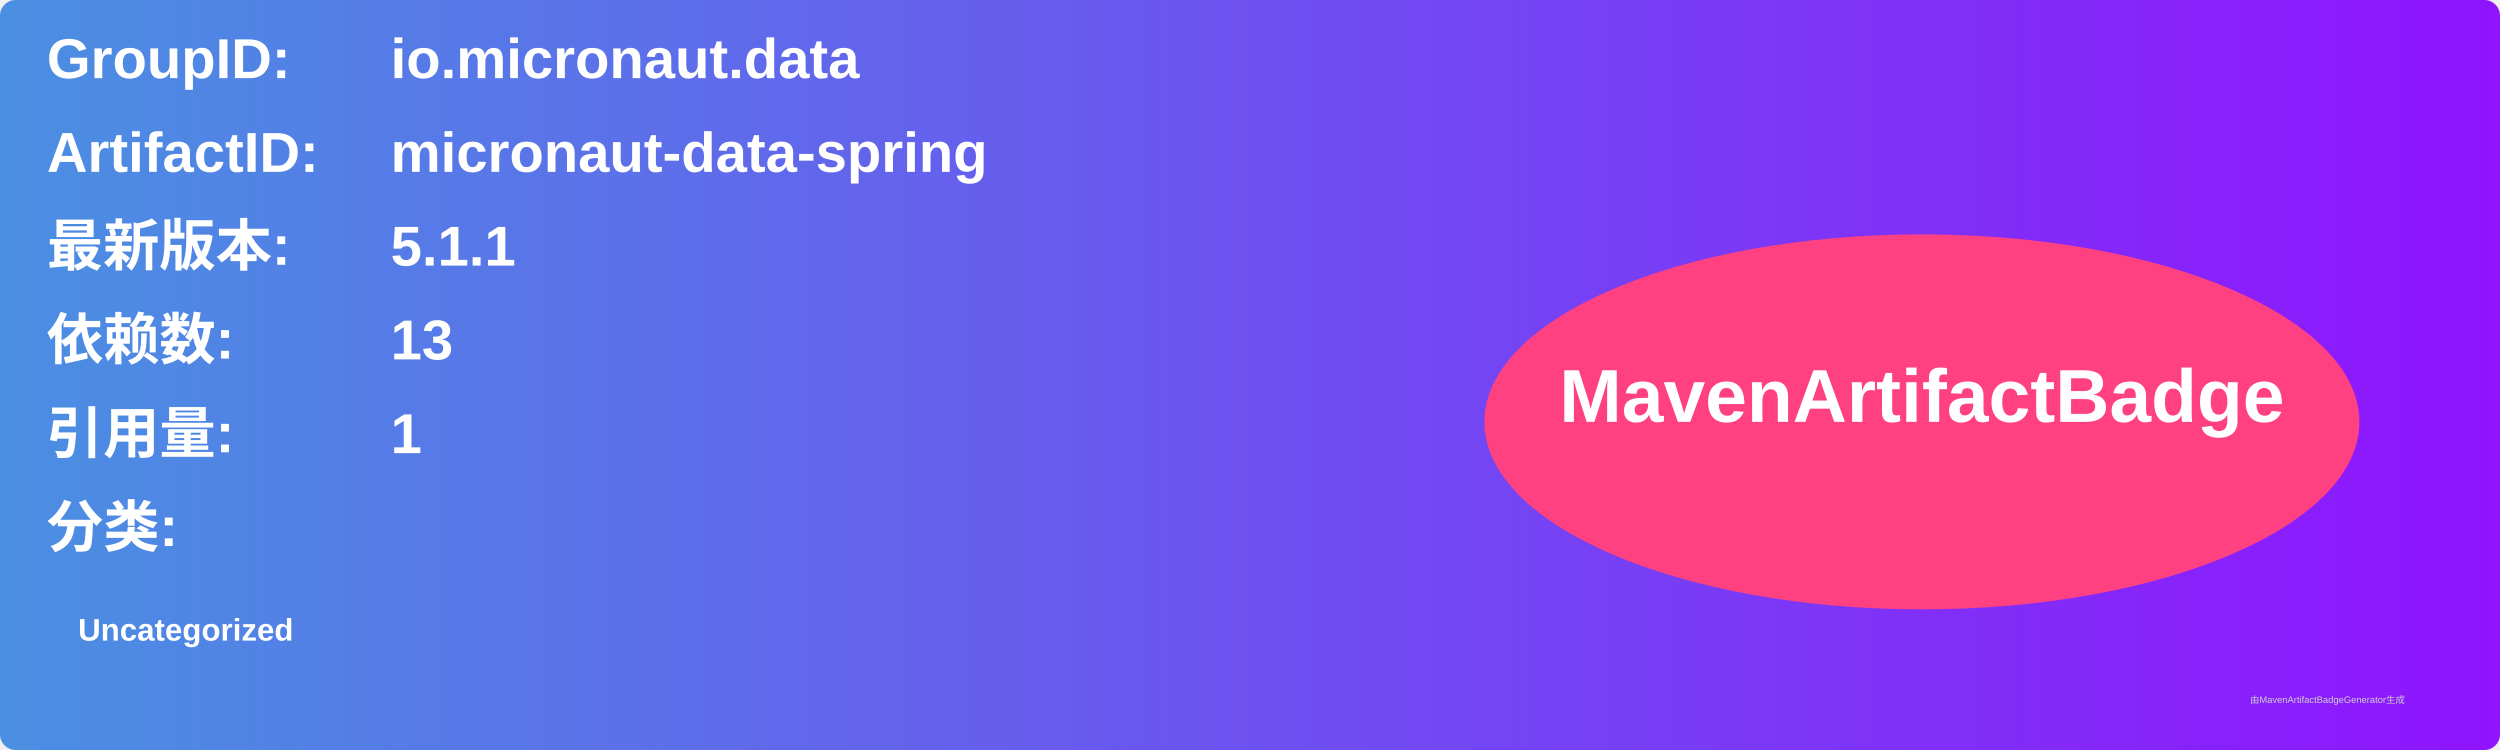
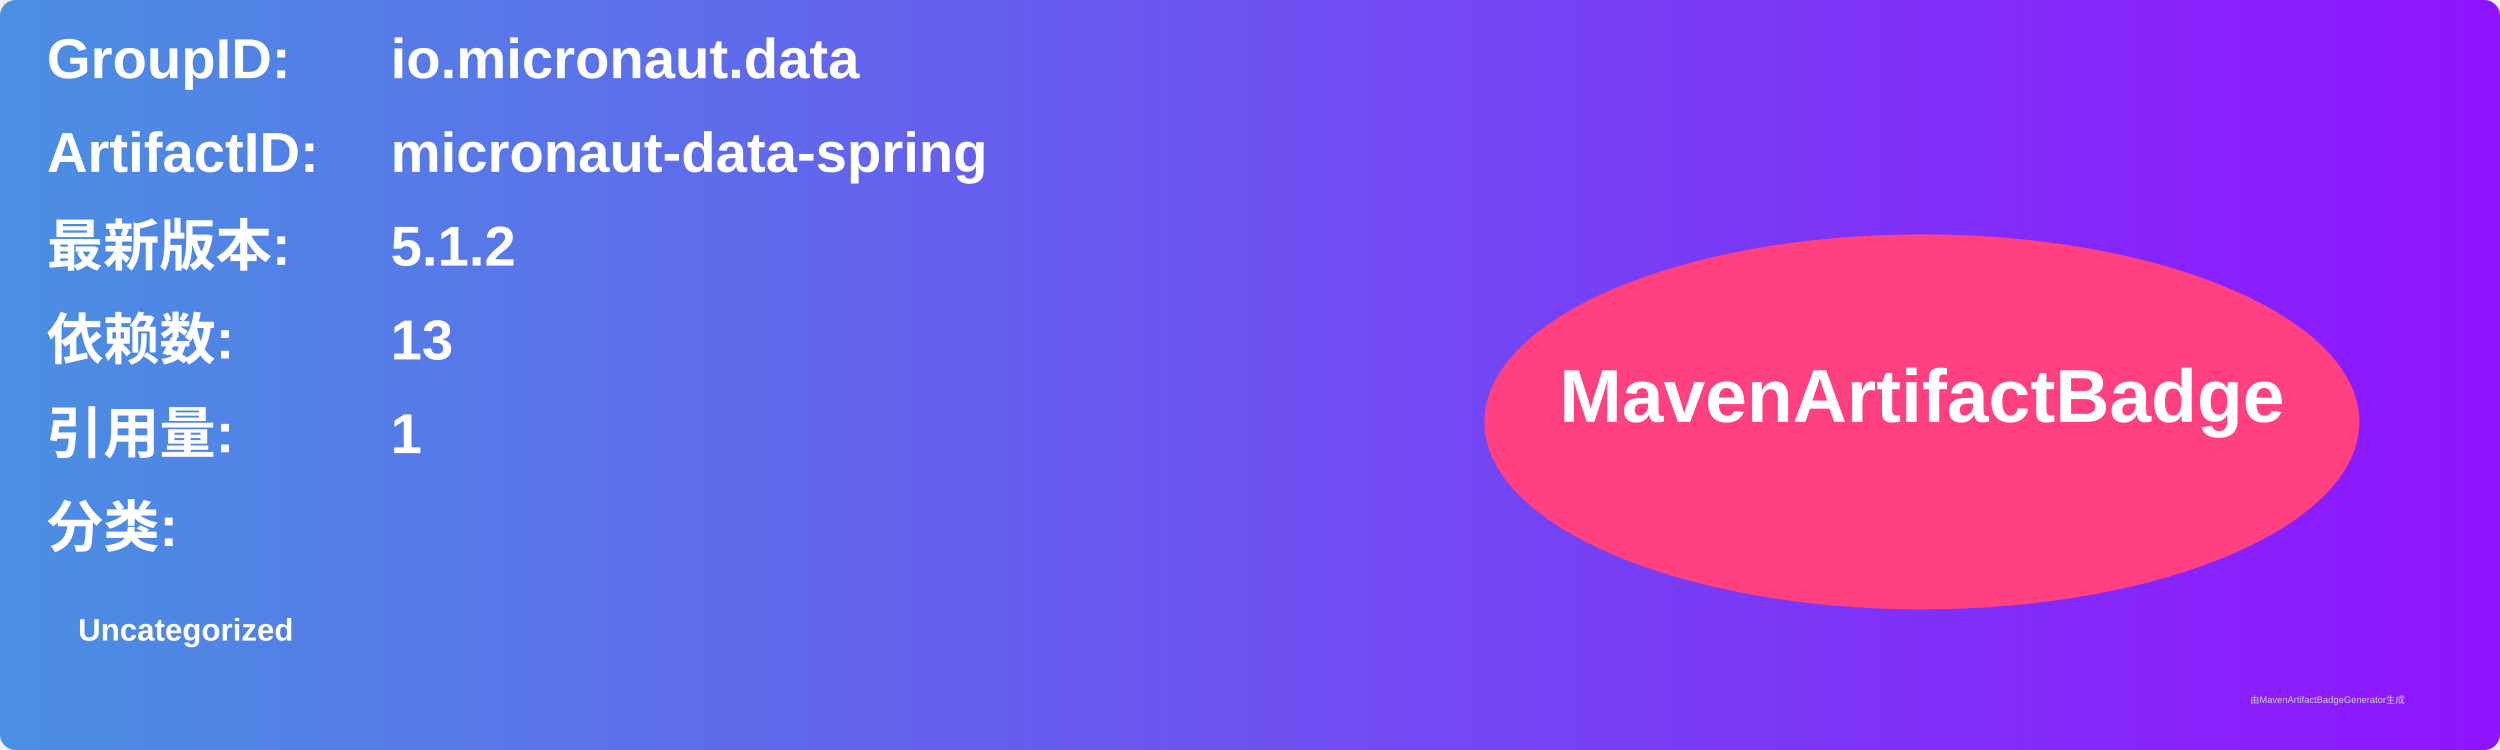
<svg xmlns="http://www.w3.org/2000/svg" width="800" height="240" viewBox="0 0 800 240">
  <linearGradient id="grad" x1="0%" y1="0%" x2="100%" y2="0%">
    <stop offset="0%" stop-color="#4a90e2" />
    <stop offset="100%" stop-color="#9013fe" />
  </linearGradient>
  <rect width="100%" height="100%" rx="5" ry="5" fill="url(#grad)" />
  <g transform="translate(15, 15)">
    <text x="0" y="10" font-family="Arial" font-size="18" fill="white" font-weight="bold" width="260">GroupID:</text>
    <text x="110" y="10" font-family="Arial" font-size="18" fill="white" font-weight="bold" width="460">io.micronaut.data</text>
    <text x="0" y="40" font-family="Arial" font-size="18" fill="white" font-weight="bold" width="260">ArtifactID:</text>
    <text x="110" y="40" font-family="Arial" font-size="18" fill="white" font-weight="bold" width="460">micronaut-data-spring</text>
    <text x="0" y="70" font-family="Arial" font-size="18" fill="white" font-weight="bold">最新版本:</text>
    <text x="110" y="70" font-family="Arial" font-size="18" fill="white" font-weight="bold">
-       <tspan font-weight="bold">5.1.1</tspan>
+       <tspan font-weight="bold">5.1.2</tspan>
    </text>
    <text x="0" y="100" font-family="Arial" font-size="18" fill="white" font-weight="bold">依赖数: </text>
    <text x="110" y="100" font-family="Arial" font-size="18" fill="white">
      <tspan font-weight="bold">13</tspan>
    </text>
    <text x="0" y="130" font-family="Arial" font-size="18" fill="white" font-weight="bold">引用量: </text>
    <text x="110" y="130" font-family="Arial" font-size="18" fill="white">
      <tspan font-weight="bold">1</tspan>
    </text>
    <text x="0" y="160" font-family="Arial" font-size="18" fill="white" font-weight="bold">分类:</text>
    <text x="10" y="190" font-family="Arial" font-size="10" fill="white">
      <tspan font-weight="bold">Uncategorized</tspan>
    </text>
    <ellipse cx="600" cy="120" rx="140" ry="60" fill="#ff4081" />
    <text x="600" y="120" text-anchor="middle" font-family="Arial" font-size="24" fill="white" font-weight="bold">MavenArtifactBadge</text>
  </g>
  <text x="720" y="225" font-family="Arial" font-size="3" fill="#d0d0d0">由MavenArtifactBadgeGenerator生成</text>
</svg>
